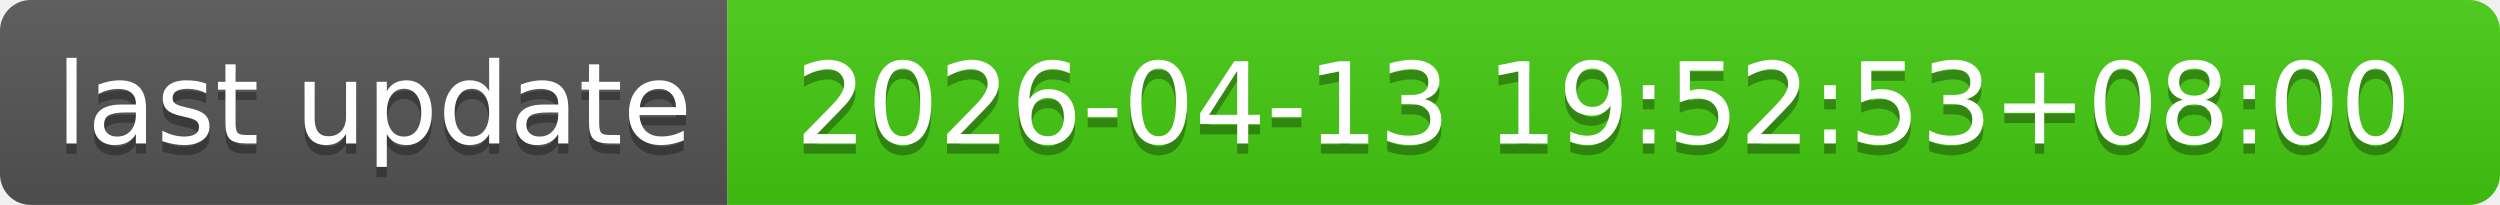
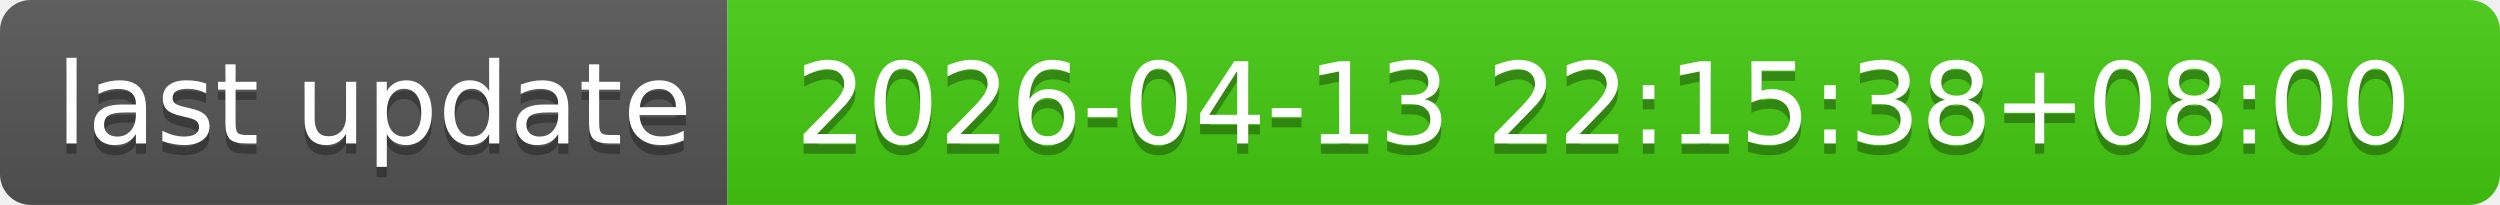
- <svg xmlns="http://www.w3.org/2000/svg" width="244" height="20" role="img" aria-label="last update: 2026-04-13 19:52:53+08:00">
+ <svg xmlns="http://www.w3.org/2000/svg" width="244" height="20" role="img" aria-label="last update: 2026-04-13 22:15:38+08:00">
  <linearGradient id="s" x2="0" y2="100%">
    <stop offset="0" stop-color="#bbb" stop-opacity=".1" />
    <stop offset="1" stop-opacity=".1" />
  </linearGradient>
  <clipPath id="r">
    <rect width="244" height="20" rx="3" fill="#fff" />
  </clipPath>
  <g clip-path="url(#r)">
    <rect width="71" height="20" fill="#555" />
    <rect x="71" width="173" height="20" fill="#4c1" />
    <rect width="244" height="20" fill="url(#s)" />
  </g>
  <g fill="#fff" text-anchor="middle" font-family="Verdana,Geneva,DejaVu Sans,sans-serif" text-rendering="geometricPrecision" font-size="110">
    <text aria-hidden="true" x="365" y="150" fill="#010101" fill-opacity=".3" transform="scale(.1)" textLength="610">last update</text>
    <text x="365" y="140" transform="scale(.1)" fill="#fff" textLength="610">last update</text>
-     <text aria-hidden="true" x="1565" y="150" fill="#010101" fill-opacity=".3" transform="scale(.1)" textLength="1630">2026-04-13 19:52:53+08:00</text>
-     <text x="1565" y="140" transform="scale(.1)" fill="#fff" textLength="1630">2026-04-13 19:52:53+08:00</text>
+     <text aria-hidden="true" x="1565" y="150" fill="#010101" fill-opacity=".3" transform="scale(.1)" textLength="1630">2026-04-13 22:15:38+08:00</text>
+     <text x="1565" y="140" transform="scale(.1)" fill="#fff" textLength="1630">2026-04-13 22:15:38+08:00</text>
  </g>
</svg>
